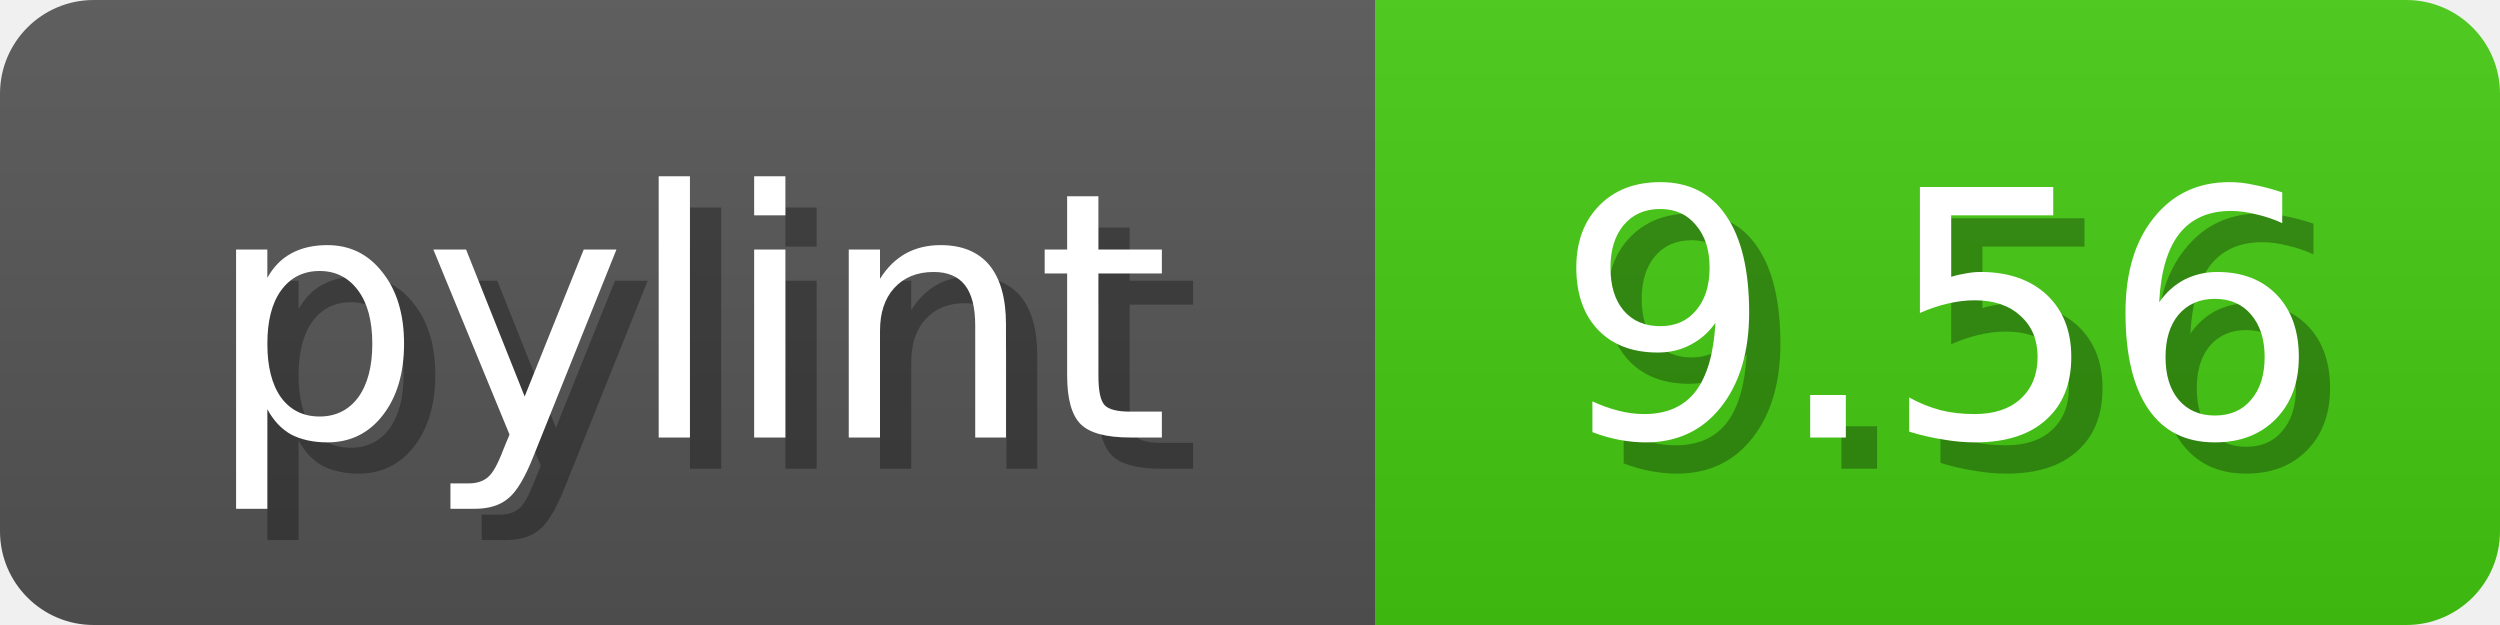
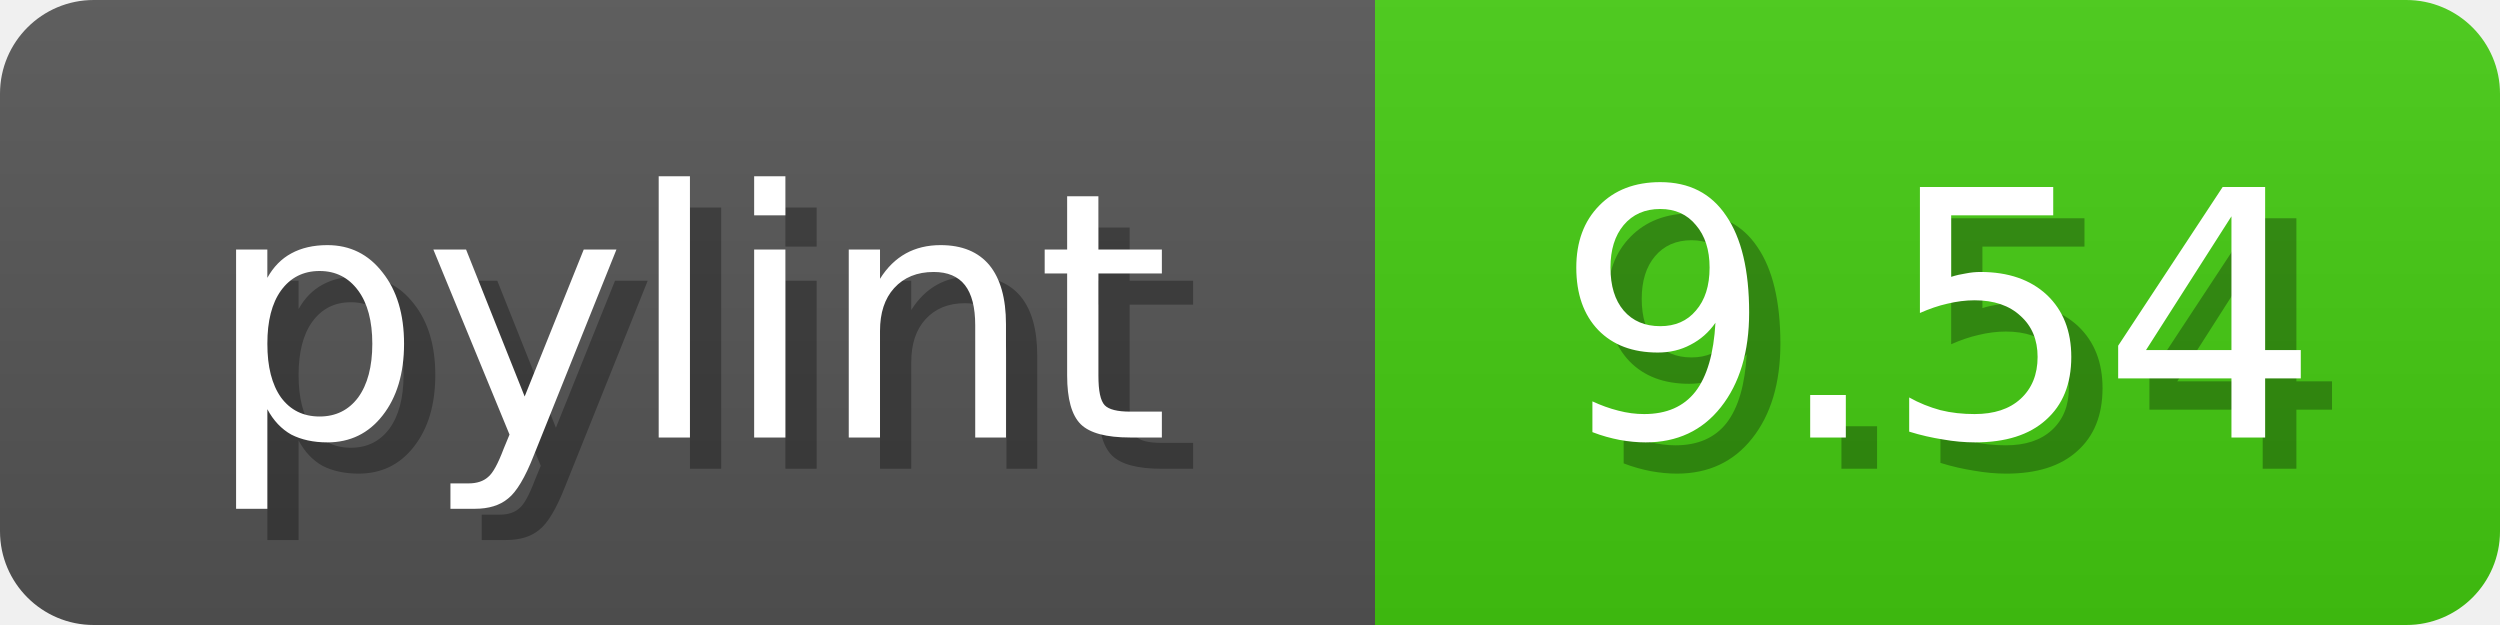
<svg xmlns="http://www.w3.org/2000/svg" width="80" height="20">
  <linearGradient id="b" x2="0" y2="100%">
    <stop offset="0" stop-color="#bbb" stop-opacity=".1" />
    <stop offset="1" stop-opacity=".1" />
  </linearGradient>
  <mask id="anybadge_1">
    <rect width="80" height="20" rx="3" fill="#fff" />
  </mask>
  <g mask="url(#anybadge_1)">
    <path fill="#555" d="M0 0h44v20H0z" />
    <path fill="#4c1" d="M44 0h36v20H44z" />
    <path fill="url(#b)" d="M0 0h80v20H0z" />
  </g>
  <g fill="#fff" text-anchor="middle" font-family="DejaVu Sans,Verdana,Geneva,sans-serif" font-size="11">
    <text x="23.0" y="15" fill="#010101" fill-opacity=".3">pylint</text>
    <text x="22.0" y="14">pylint</text>
  </g>
  <g fill="#fff" text-anchor="middle" font-family="DejaVu Sans,Verdana,Geneva,sans-serif" font-size="11">
-     <text x="63.0" y="15" fill="#010101" fill-opacity=".3">9.56</text>
-     <text x="62.0" y="14">9.56</text>
+     <text x="63.0" y="15" fill="#010101" fill-opacity=".3">9.54</text>
+     <text x="62.0" y="14">9.54</text>
  </g>
</svg>
